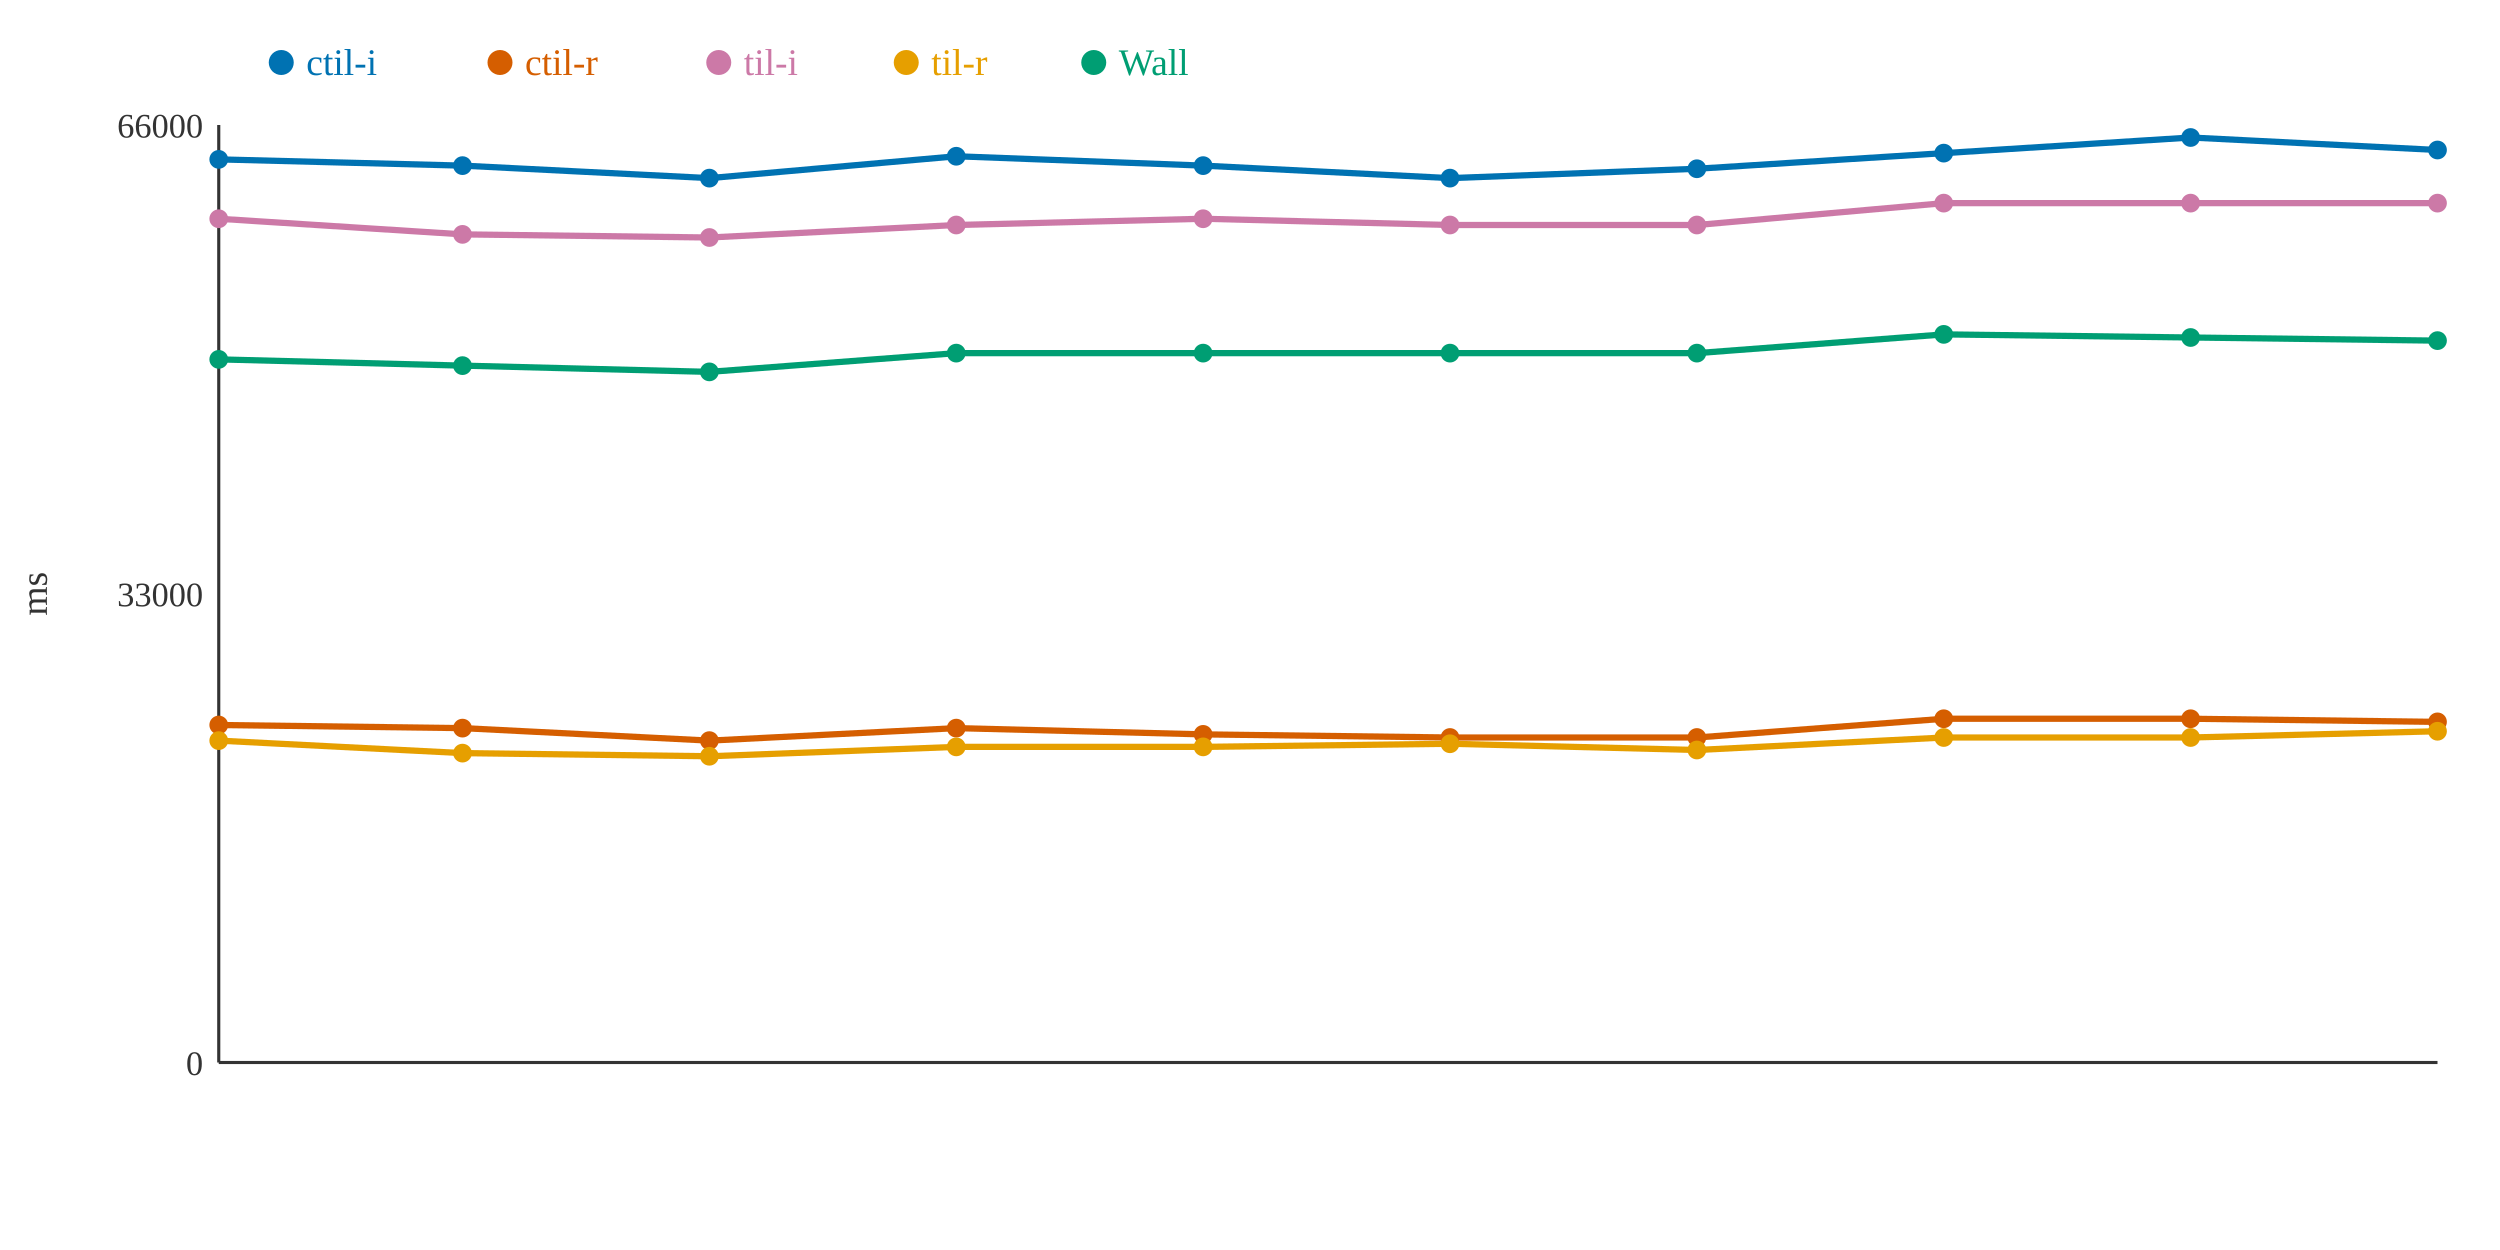
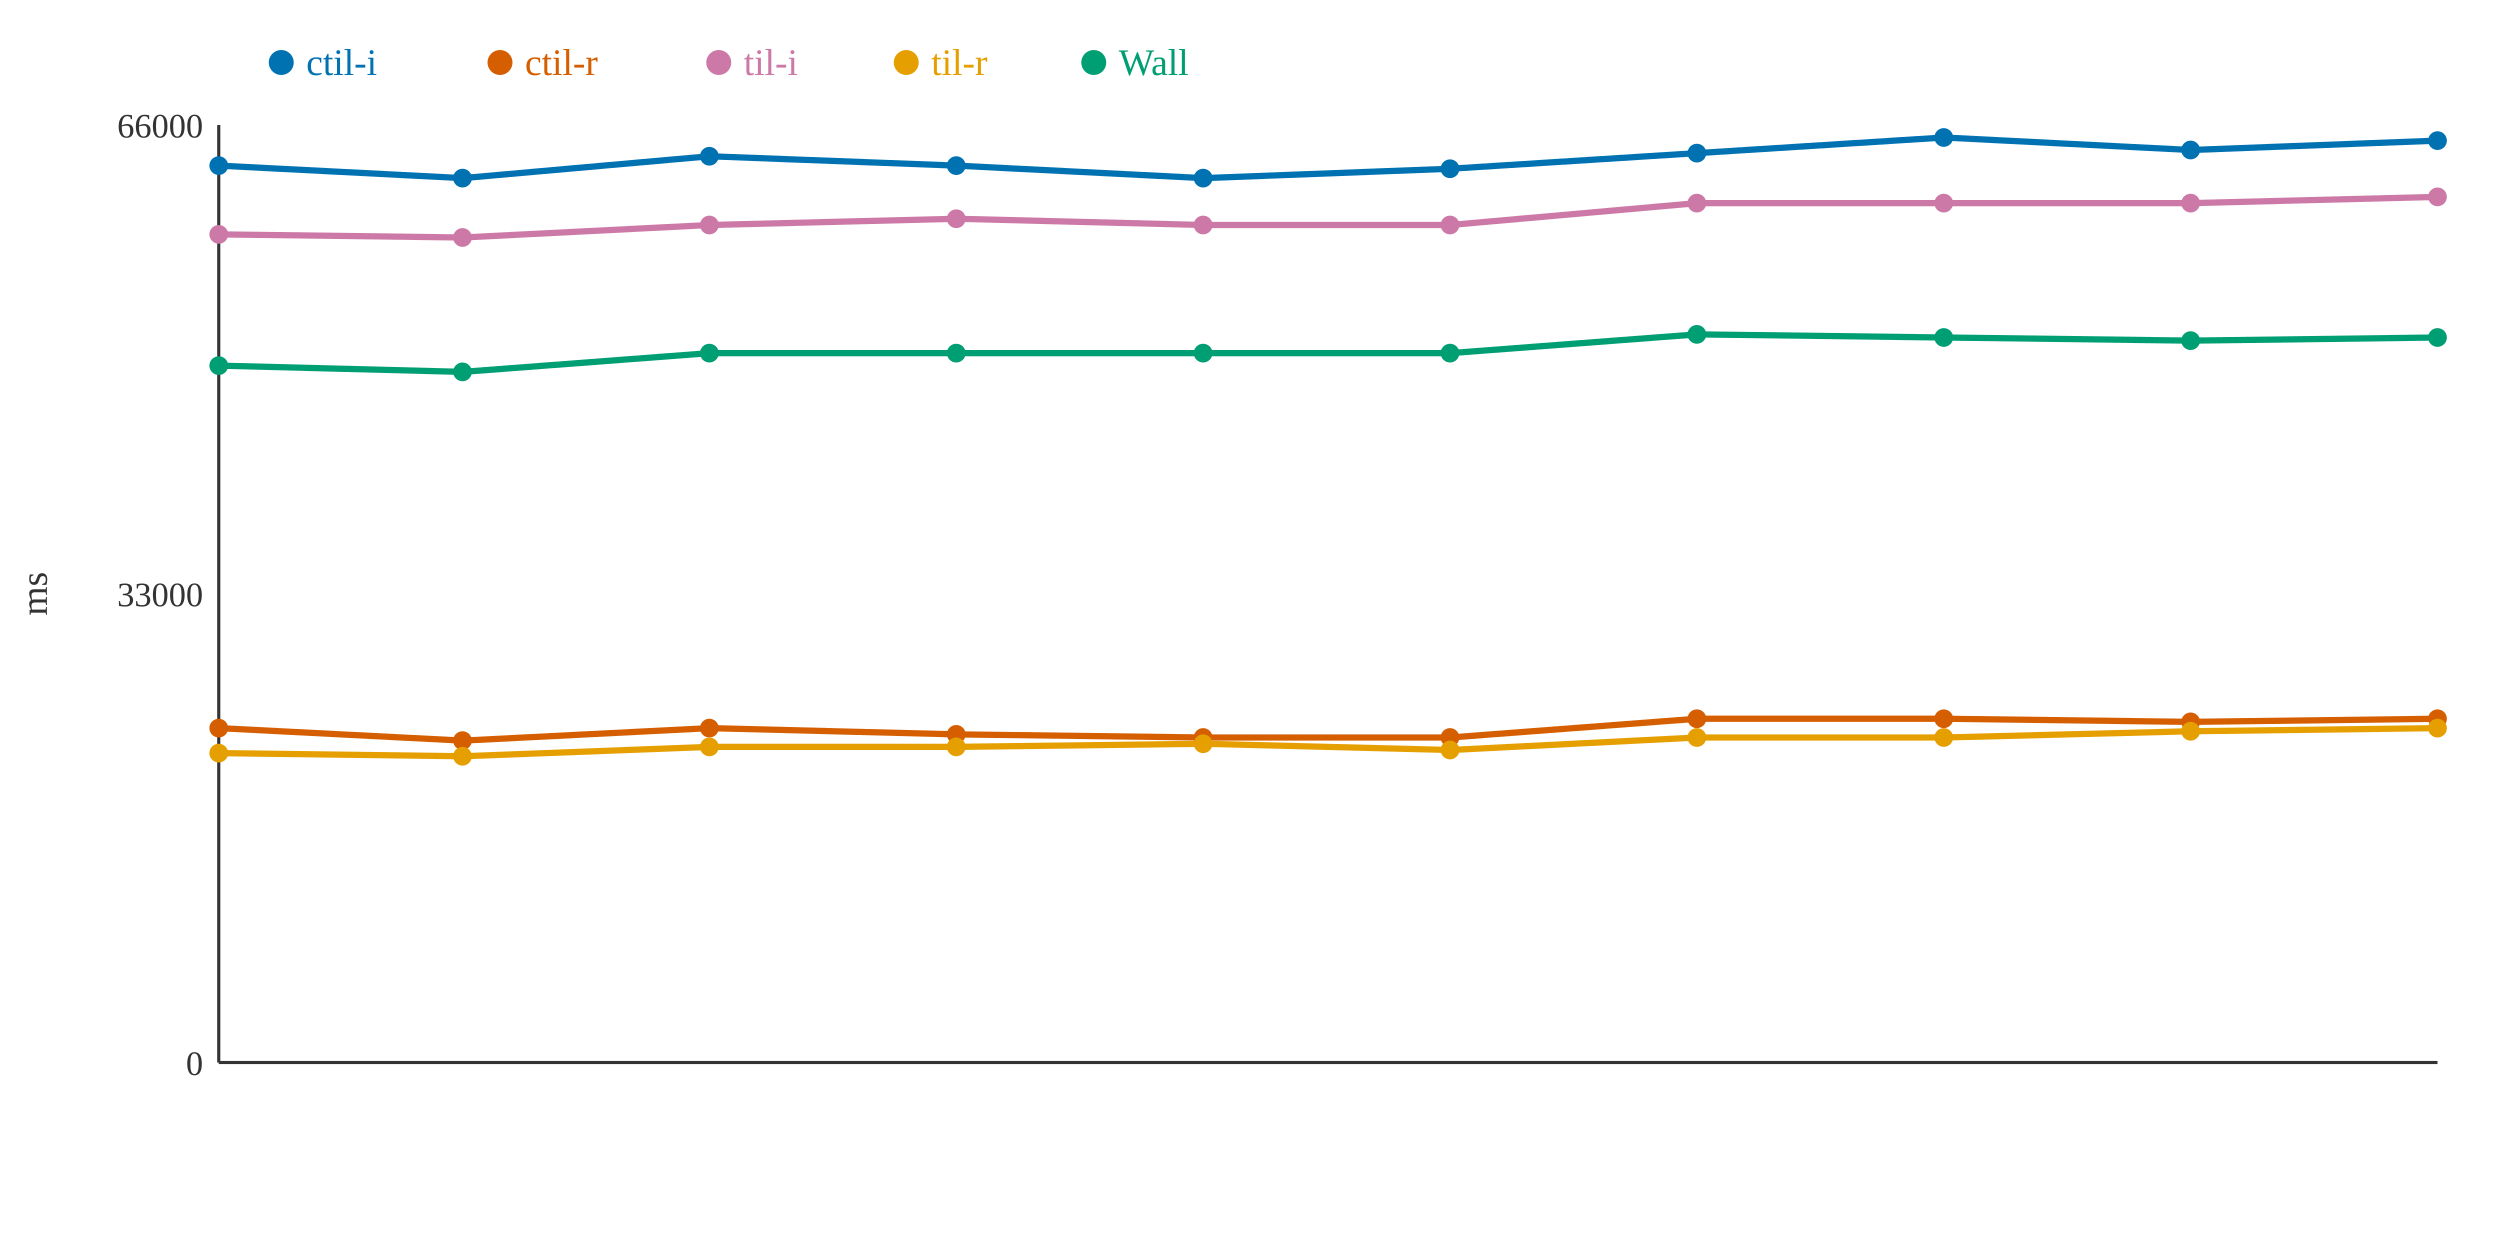
<svg xmlns="http://www.w3.org/2000/svg" width="800" height="400">
  <rect width="800" height="400" fill="white" />
  <line x1="70" y1="40" x2="70" y2="340" stroke="#333" stroke-width="1" />
  <line x1="70" y1="340" x2="780" y2="340" stroke="#333" stroke-width="1" />
  <text x="65" y="344" text-anchor="end" font-size="11" fill="#333">0</text>
  <text x="65" y="194" text-anchor="end" font-size="11" fill="#333">33000</text>
  <text x="65" y="44" text-anchor="end" font-size="11" fill="#333">66000</text>
  <text x="15" y="190" text-anchor="middle" font-size="12" fill="#333" transform="rotate(-90 15 190)">ms</text>
-   <polyline points="70,51 148,53 227,57 306,50 385,53 464,57 543,54 622,49 701,44 780,48" fill="none" stroke="#0072B2" stroke-width="2" />
-   <polyline points="70,232 148,233 227,237 306,233 385,235 464,236 543,236 622,230 701,230 780,231" fill="none" stroke="#D55E00" stroke-width="2" />
-   <polyline points="70,70 148,75 227,76 306,72 385,70 464,72 543,72 622,65 701,65 780,65" fill="none" stroke="#CC79A7" stroke-width="2" />
-   <polyline points="70,237 148,241 227,242 306,239 385,239 464,238 543,240 622,236 701,236 780,234" fill="none" stroke="#E69F00" stroke-width="2" />
-   <polyline points="70,115 148,117 227,119 306,113 385,113 464,113 543,113 622,107 701,108 780,109" fill="none" stroke="#009E73" stroke-width="2" />
-   <circle cx="70" cy="51" r="3" fill="#0072B2" />
-   <circle cx="70" cy="232" r="3" fill="#D55E00" />
-   <circle cx="70" cy="70" r="3" fill="#CC79A7" />
-   <circle cx="70" cy="237" r="3" fill="#E69F00" />
-   <circle cx="70" cy="115" r="3" fill="#009E73" />
-   <circle cx="148" cy="53" r="3" fill="#0072B2" />
-   <circle cx="148" cy="233" r="3" fill="#D55E00" />
-   <circle cx="148" cy="75" r="3" fill="#CC79A7" />
-   <circle cx="148" cy="241" r="3" fill="#E69F00" />
-   <circle cx="148" cy="117" r="3" fill="#009E73" />
-   <circle cx="227" cy="57" r="3" fill="#0072B2" />
-   <circle cx="227" cy="237" r="3" fill="#D55E00" />
-   <circle cx="227" cy="76" r="3" fill="#CC79A7" />
-   <circle cx="227" cy="242" r="3" fill="#E69F00" />
-   <circle cx="227" cy="119" r="3" fill="#009E73" />
-   <circle cx="306" cy="50" r="3" fill="#0072B2" />
-   <circle cx="306" cy="233" r="3" fill="#D55E00" />
-   <circle cx="306" cy="72" r="3" fill="#CC79A7" />
+   <polyline points="70,53 148,57 227,50 306,53 385,57 464,54 543,49 622,44 701,48 780,45" fill="none" stroke="#0072B2" stroke-width="2" />
+   <polyline points="70,233 148,237 227,233 306,235 385,236 464,236 543,230 622,230 701,231 780,230" fill="none" stroke="#D55E00" stroke-width="2" />
+   <polyline points="70,75 148,76 227,72 306,70 385,72 464,72 543,65 622,65 701,65 780,63" fill="none" stroke="#CC79A7" stroke-width="2" />
+   <polyline points="70,241 148,242 227,239 306,239 385,238 464,240 543,236 622,236 701,234 780,233" fill="none" stroke="#E69F00" stroke-width="2" />
+   <polyline points="70,117 148,119 227,113 306,113 385,113 464,113 543,107 622,108 701,109 780,108" fill="none" stroke="#009E73" stroke-width="2" />
+   <circle cx="70" cy="53" r="3" fill="#0072B2" />
+   <circle cx="70" cy="233" r="3" fill="#D55E00" />
+   <circle cx="70" cy="75" r="3" fill="#CC79A7" />
+   <circle cx="70" cy="241" r="3" fill="#E69F00" />
+   <circle cx="70" cy="117" r="3" fill="#009E73" />
+   <circle cx="148" cy="57" r="3" fill="#0072B2" />
+   <circle cx="148" cy="237" r="3" fill="#D55E00" />
+   <circle cx="148" cy="76" r="3" fill="#CC79A7" />
+   <circle cx="148" cy="242" r="3" fill="#E69F00" />
+   <circle cx="148" cy="119" r="3" fill="#009E73" />
+   <circle cx="227" cy="50" r="3" fill="#0072B2" />
+   <circle cx="227" cy="233" r="3" fill="#D55E00" />
+   <circle cx="227" cy="72" r="3" fill="#CC79A7" />
+   <circle cx="227" cy="239" r="3" fill="#E69F00" />
+   <circle cx="227" cy="113" r="3" fill="#009E73" />
+   <circle cx="306" cy="53" r="3" fill="#0072B2" />
+   <circle cx="306" cy="235" r="3" fill="#D55E00" />
+   <circle cx="306" cy="70" r="3" fill="#CC79A7" />
  <circle cx="306" cy="239" r="3" fill="#E69F00" />
  <circle cx="306" cy="113" r="3" fill="#009E73" />
-   <circle cx="385" cy="53" r="3" fill="#0072B2" />
-   <circle cx="385" cy="235" r="3" fill="#D55E00" />
-   <circle cx="385" cy="70" r="3" fill="#CC79A7" />
-   <circle cx="385" cy="239" r="3" fill="#E69F00" />
+   <circle cx="385" cy="57" r="3" fill="#0072B2" />
+   <circle cx="385" cy="236" r="3" fill="#D55E00" />
+   <circle cx="385" cy="72" r="3" fill="#CC79A7" />
+   <circle cx="385" cy="238" r="3" fill="#E69F00" />
  <circle cx="385" cy="113" r="3" fill="#009E73" />
-   <circle cx="464" cy="57" r="3" fill="#0072B2" />
+   <circle cx="464" cy="54" r="3" fill="#0072B2" />
  <circle cx="464" cy="236" r="3" fill="#D55E00" />
  <circle cx="464" cy="72" r="3" fill="#CC79A7" />
-   <circle cx="464" cy="238" r="3" fill="#E69F00" />
+   <circle cx="464" cy="240" r="3" fill="#E69F00" />
  <circle cx="464" cy="113" r="3" fill="#009E73" />
-   <circle cx="543" cy="54" r="3" fill="#0072B2" />
-   <circle cx="543" cy="236" r="3" fill="#D55E00" />
-   <circle cx="543" cy="72" r="3" fill="#CC79A7" />
-   <circle cx="543" cy="240" r="3" fill="#E69F00" />
-   <circle cx="543" cy="113" r="3" fill="#009E73" />
-   <circle cx="622" cy="49" r="3" fill="#0072B2" />
+   <circle cx="543" cy="49" r="3" fill="#0072B2" />
+   <circle cx="543" cy="230" r="3" fill="#D55E00" />
+   <circle cx="543" cy="65" r="3" fill="#CC79A7" />
+   <circle cx="543" cy="236" r="3" fill="#E69F00" />
+   <circle cx="543" cy="107" r="3" fill="#009E73" />
+   <circle cx="622" cy="44" r="3" fill="#0072B2" />
  <circle cx="622" cy="230" r="3" fill="#D55E00" />
  <circle cx="622" cy="65" r="3" fill="#CC79A7" />
  <circle cx="622" cy="236" r="3" fill="#E69F00" />
-   <circle cx="622" cy="107" r="3" fill="#009E73" />
-   <circle cx="701" cy="44" r="3" fill="#0072B2" />
-   <circle cx="701" cy="230" r="3" fill="#D55E00" />
+   <circle cx="622" cy="108" r="3" fill="#009E73" />
+   <circle cx="701" cy="48" r="3" fill="#0072B2" />
+   <circle cx="701" cy="231" r="3" fill="#D55E00" />
  <circle cx="701" cy="65" r="3" fill="#CC79A7" />
-   <circle cx="701" cy="236" r="3" fill="#E69F00" />
-   <circle cx="701" cy="108" r="3" fill="#009E73" />
-   <circle cx="780" cy="48" r="3" fill="#0072B2" />
-   <circle cx="780" cy="231" r="3" fill="#D55E00" />
-   <circle cx="780" cy="65" r="3" fill="#CC79A7" />
-   <circle cx="780" cy="234" r="3" fill="#E69F00" />
-   <circle cx="780" cy="109" r="3" fill="#009E73" />
+   <circle cx="701" cy="234" r="3" fill="#E69F00" />
+   <circle cx="701" cy="109" r="3" fill="#009E73" />
+   <circle cx="780" cy="45" r="3" fill="#0072B2" />
+   <circle cx="780" cy="230" r="3" fill="#D55E00" />
+   <circle cx="780" cy="63" r="3" fill="#CC79A7" />
+   <circle cx="780" cy="233" r="3" fill="#E69F00" />
+   <circle cx="780" cy="108" r="3" fill="#009E73" />
  <circle cx="90" cy="20" r="4" fill="#0072B2" />
  <text x="98" y="24" text-anchor="start" font-size="12" fill="#0072B2">ctil-i</text>
  <circle cx="160" cy="20" r="4" fill="#D55E00" />
  <text x="168" y="24" text-anchor="start" font-size="12" fill="#D55E00">ctil-r</text>
  <circle cx="230" cy="20" r="4" fill="#CC79A7" />
  <text x="238" y="24" text-anchor="start" font-size="12" fill="#CC79A7">til-i</text>
  <circle cx="290" cy="20" r="4" fill="#E69F00" />
  <text x="298" y="24" text-anchor="start" font-size="12" fill="#E69F00">til-r</text>
  <circle cx="350" cy="20" r="4" fill="#009E73" />
  <text x="358" y="24" text-anchor="start" font-size="12" fill="#009E73">Wall</text>
</svg>
